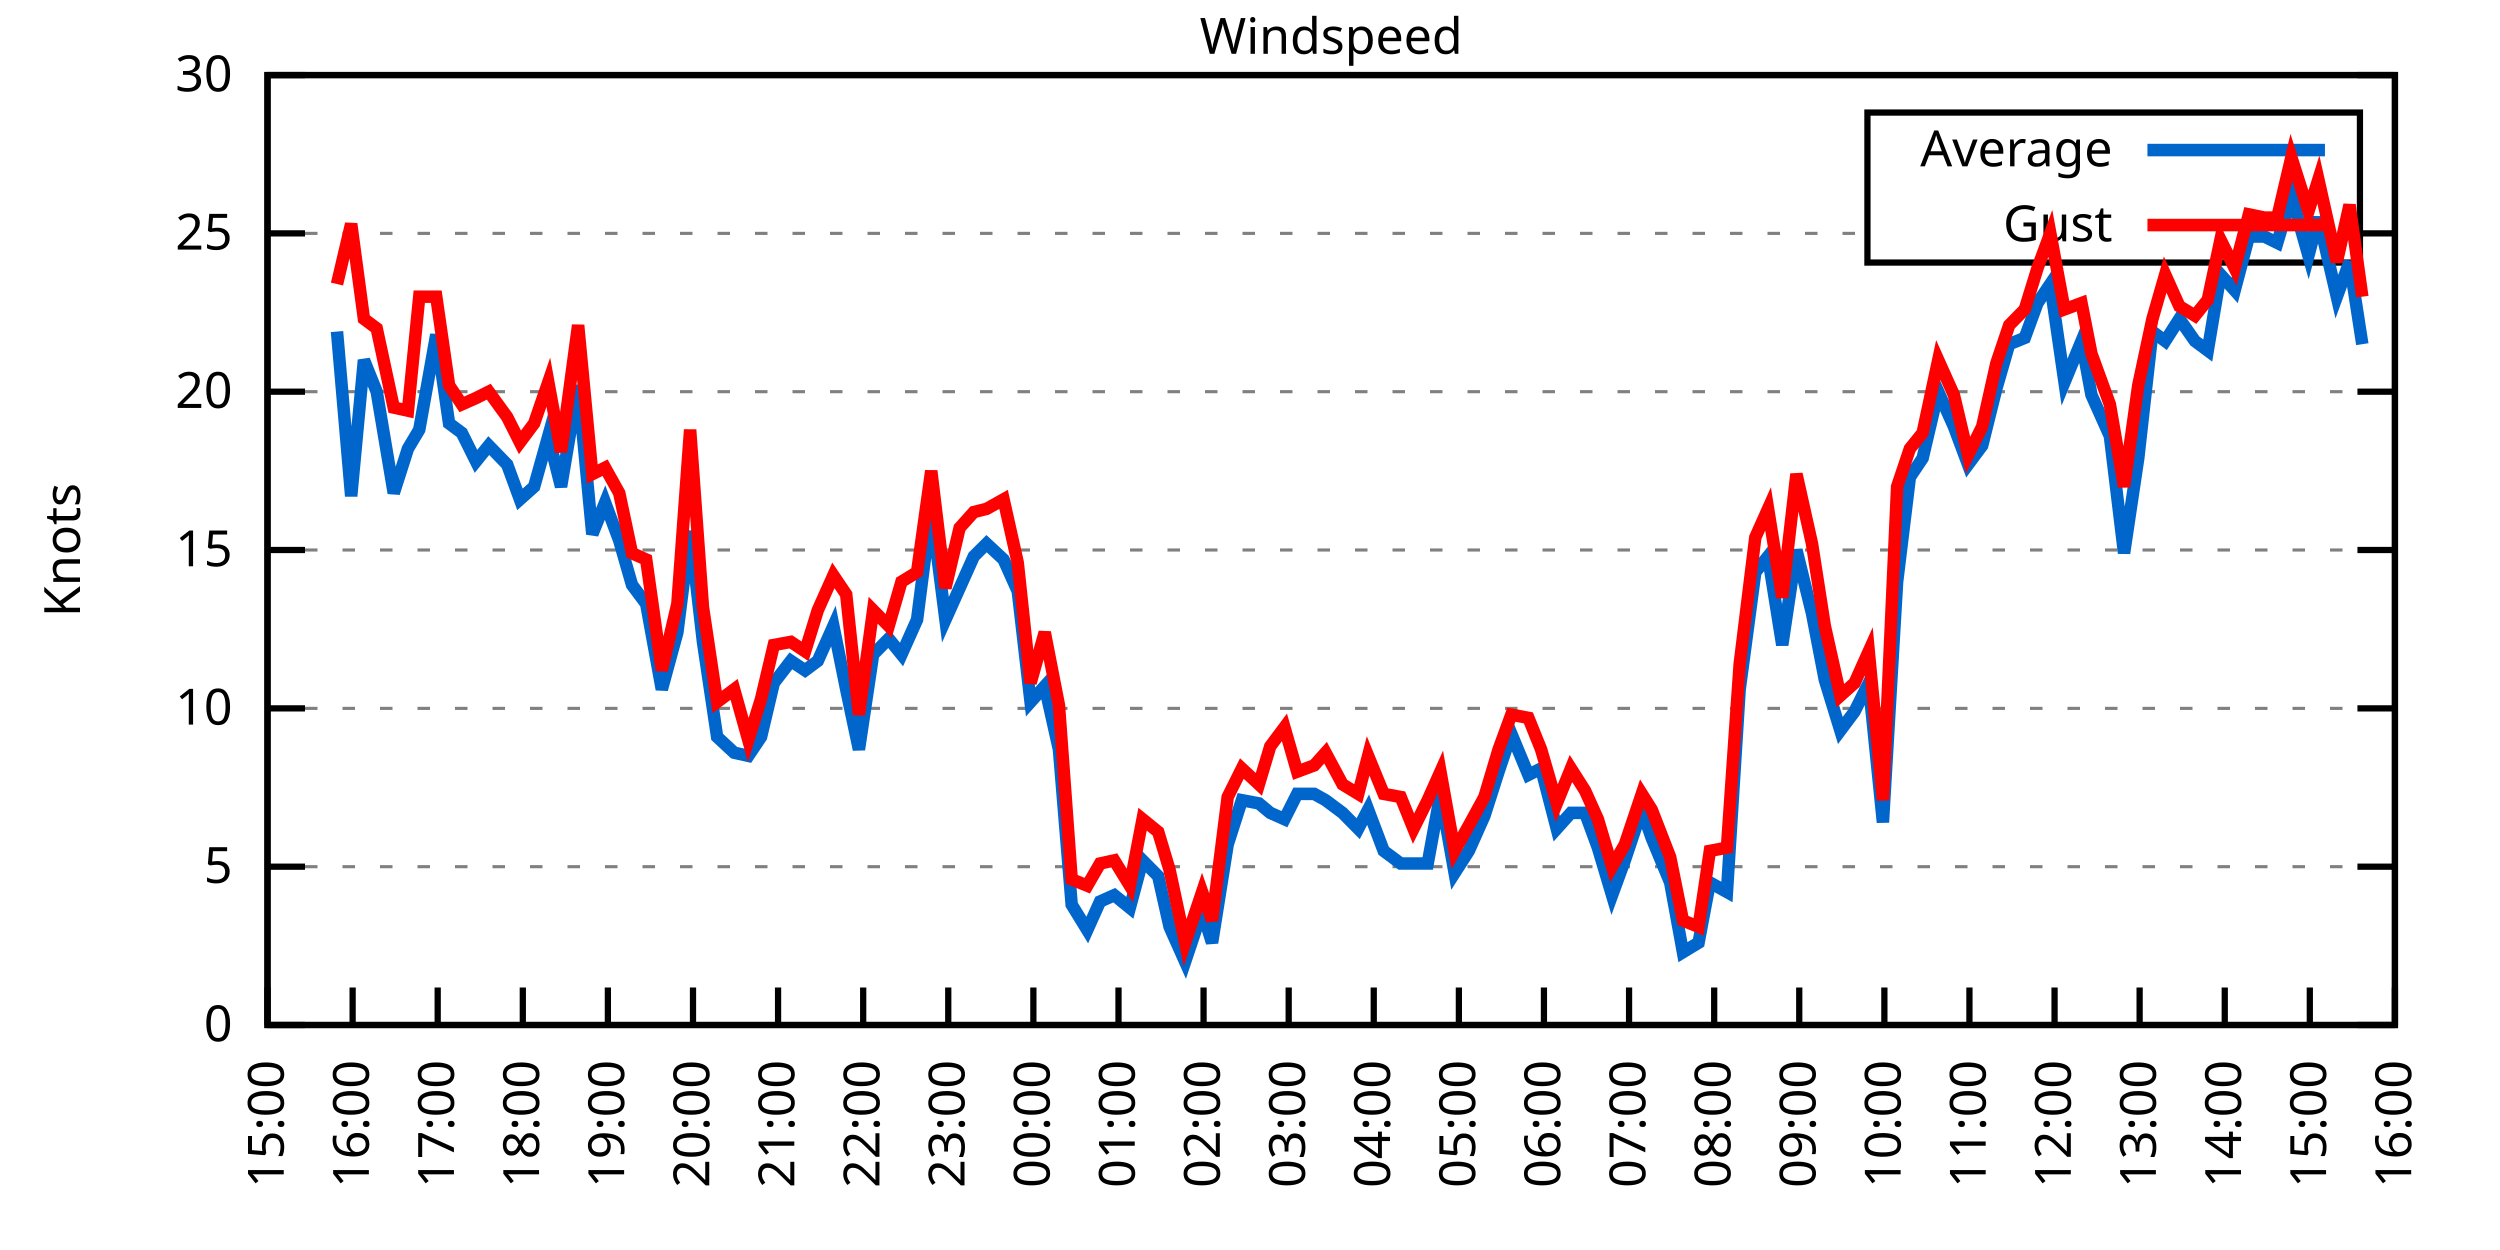
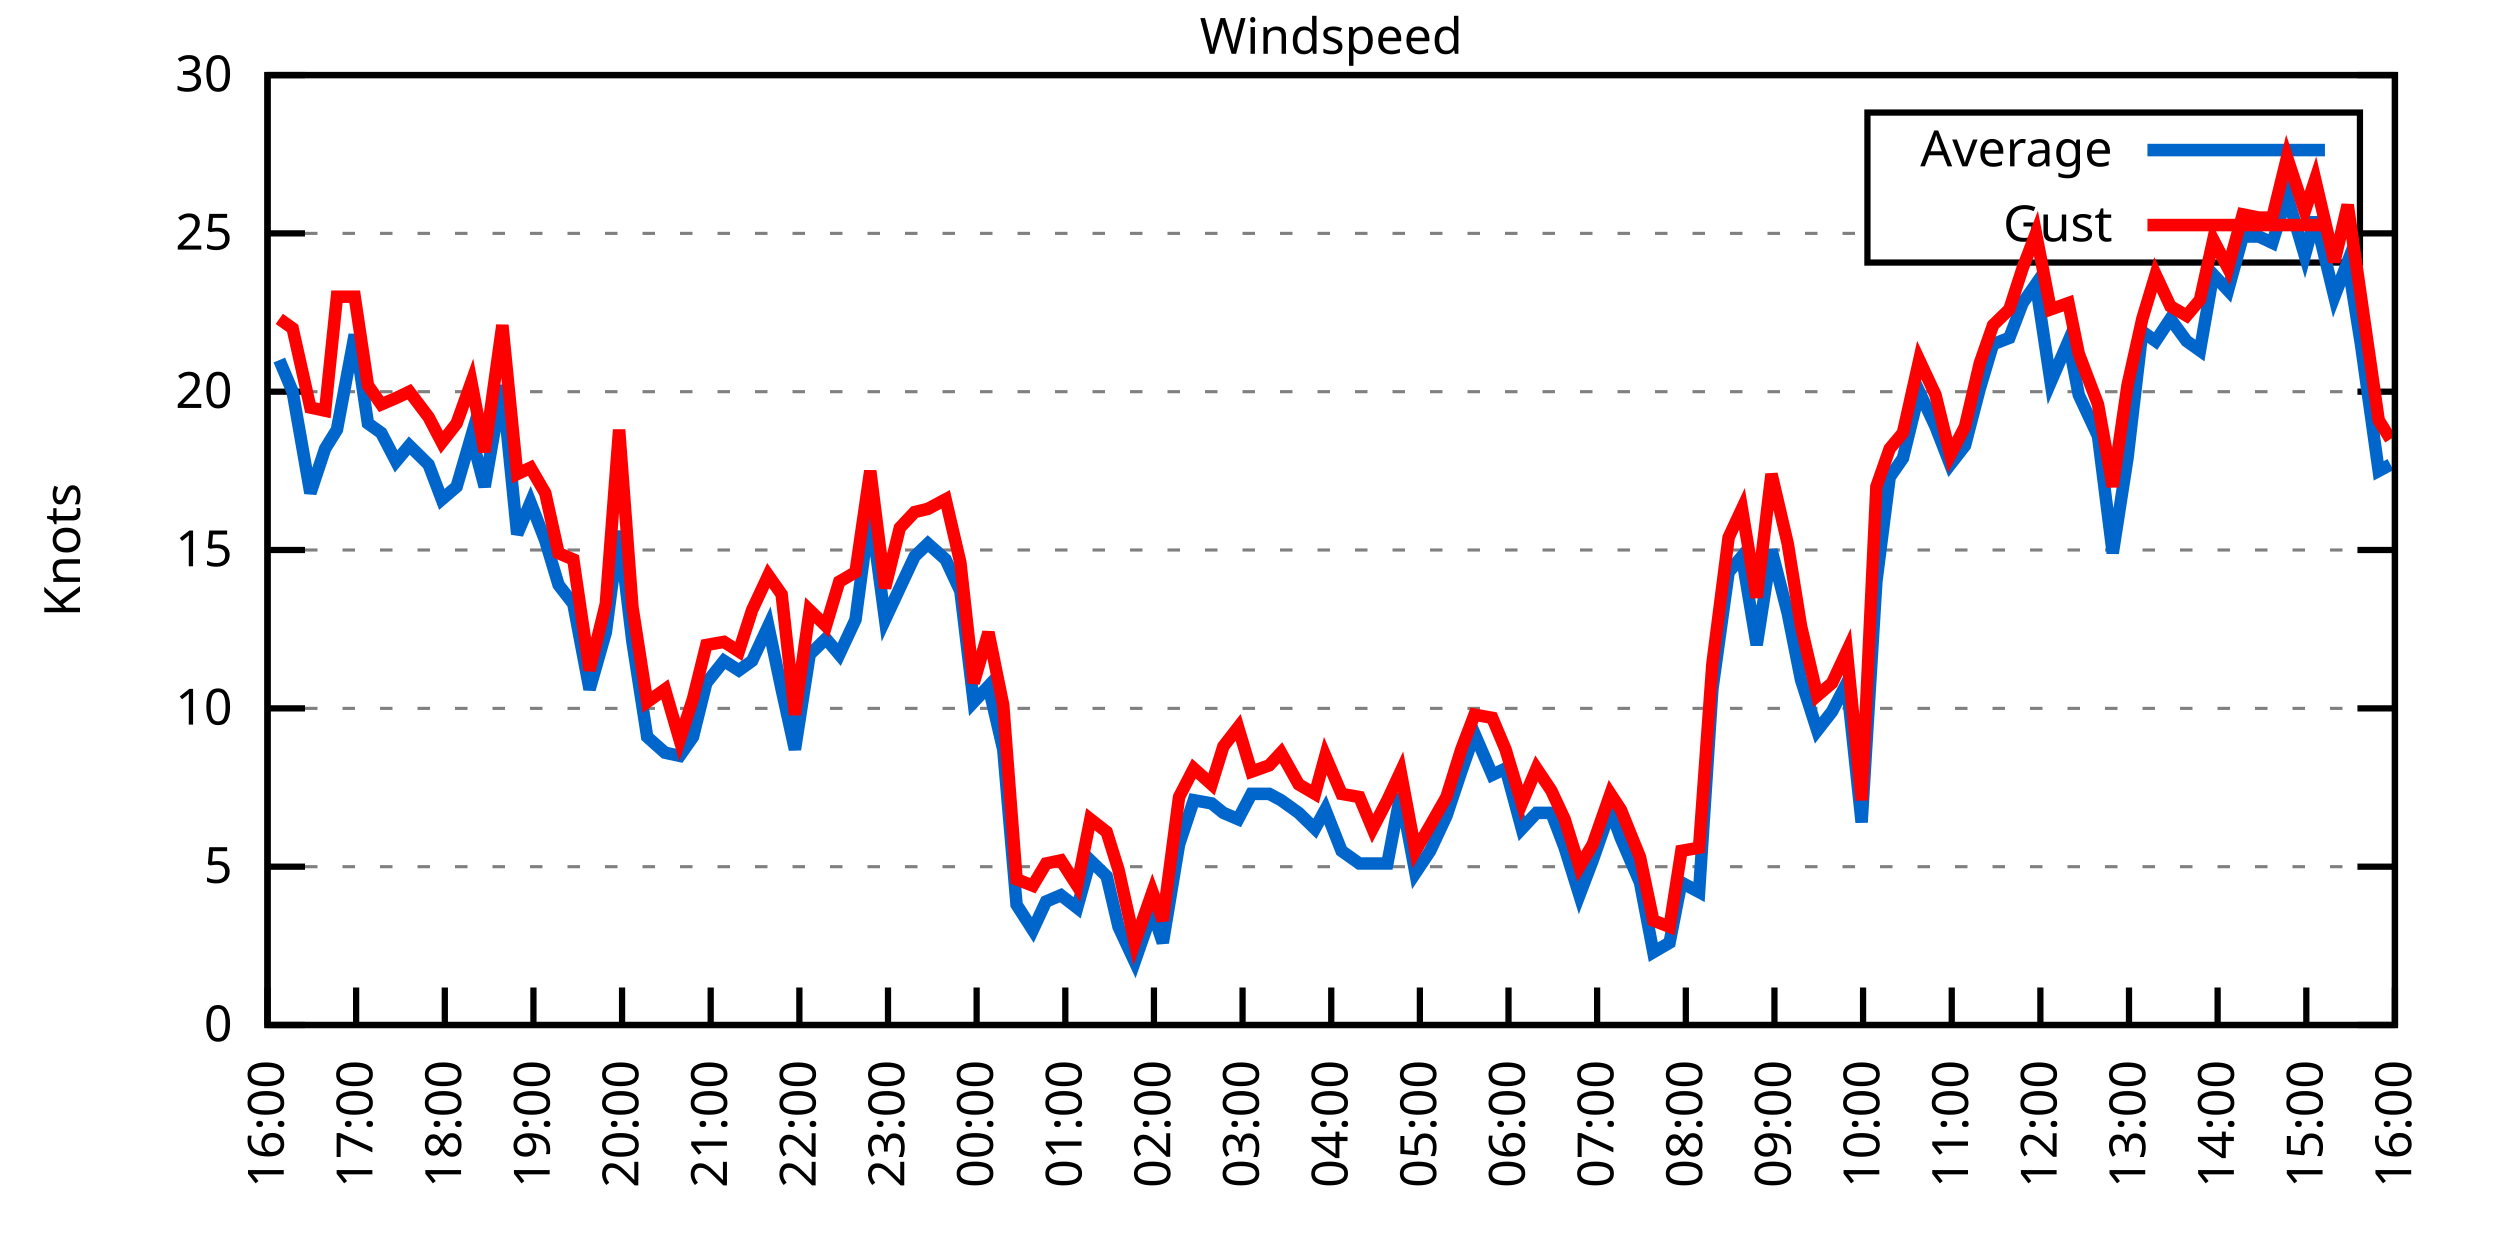
<svg xmlns="http://www.w3.org/2000/svg" xmlns:xlink="http://www.w3.org/1999/xlink" width="400" height="200" viewBox="0 0 400 200">
  <g id="gnuplot_canvas">
    <rect x="0" y="0" width="400" height="200" fill="none" />
    <defs>
      <circle id="gpDot" r="0.5" stroke-width="0.5" stroke="currentColor" />
      <path id="gpPt0" stroke-width="0.333" stroke="currentColor" d="M-1,0 h2 M0,-1 v2" />
      <path id="gpPt1" stroke-width="0.333" stroke="currentColor" d="M-1,-1 L1,1 M1,-1 L-1,1" />
      <path id="gpPt2" stroke-width="0.333" stroke="currentColor" d="M-1,0 L1,0 M0,-1 L0,1 M-1,-1 L1,1 M-1,1 L1,-1" />
      <rect id="gpPt3" stroke-width="0.333" stroke="currentColor" x="-1" y="-1" width="2" height="2" />
      <rect id="gpPt4" stroke-width="0.333" stroke="currentColor" fill="currentColor" x="-1" y="-1" width="2" height="2" />
      <circle id="gpPt5" stroke-width="0.333" stroke="currentColor" cx="0" cy="0" r="1" />
      <use xlink:href="#gpPt5" id="gpPt6" fill="currentColor" stroke="none" />
      <path id="gpPt7" stroke-width="0.333" stroke="currentColor" d="M0,-1.33 L-1.33,0.67 L1.33,0.67 z" />
      <use xlink:href="#gpPt7" id="gpPt8" fill="currentColor" stroke="none" />
      <use xlink:href="#gpPt7" id="gpPt9" stroke="currentColor" transform="rotate(180)" />
      <use xlink:href="#gpPt9" id="gpPt10" fill="currentColor" stroke="none" />
      <use xlink:href="#gpPt3" id="gpPt11" stroke="currentColor" transform="rotate(45)" />
      <use xlink:href="#gpPt11" id="gpPt12" fill="currentColor" stroke="none" />
      <path id="gpPt13" stroke-width="0.333" stroke="currentColor" d="M0,1.330 L1.265,0.411 L0.782,-1.067 L-0.782,-1.076 L-1.265,0.411 z" />
      <use xlink:href="#gpPt13" id="gpPt14" fill="currentColor" stroke="none" />
      <filter id="textbox" filterUnits="objectBoundingBox" x="0" y="0" height="1" width="1">
        <feFlood flood-color="white" flood-opacity="1" result="bgnd" />
        <feComposite in="SourceGraphic" in2="bgnd" operator="atop" />
      </filter>
      <filter id="greybox" filterUnits="objectBoundingBox" x="0" y="0" height="1" width="1">
        <feFlood flood-color="lightgrey" flood-opacity="1" result="grey" />
        <feComposite in="SourceGraphic" in2="grey" operator="atop" />
      </filter>
    </defs>
    <g fill="none" color="white" stroke="currentColor" stroke-width="1.00" stroke-linecap="butt" stroke-linejoin="miter">
</g>
    <g fill="none" color="black" stroke="currentColor" stroke-width="1.00" stroke-linecap="butt" stroke-linejoin="miter">
      <g stroke="none" shape-rendering="crispEdges">
        <polygon fill="rgb(255, 255, 255)" points="42.80,164.00 383.18,164.00 383.18,12.02 42.80,12.02 " />
      </g>
    </g>
    <g fill="none" color="black" stroke="currentColor" stroke-width="1.00" stroke-linecap="butt" stroke-linejoin="miter">
</g>
    <g fill="none" color="black" stroke="black" stroke-width="0.50" stroke-linecap="butt" stroke-linejoin="miter">
</g>
    <g fill="none" color="gray" stroke="currentColor" stroke-width="0.50" stroke-linecap="butt" stroke-linejoin="miter">
      <path stroke="gray" stroke-dasharray="2,4" class="gridline" d="M42.80,164.00 L383.19,164.00  " />
    </g>
    <g fill="none" color="gray" stroke="gray" stroke-width="1.00" stroke-linecap="butt" stroke-linejoin="miter">
</g>
    <g fill="none" color="black" stroke="currentColor" stroke-width="1.00" stroke-linecap="butt" stroke-linejoin="miter">
      <path stroke="black" d="M42.80,164.00 L48.80,164.00 M383.19,164.00 L377.19,164.00  " />
      <g transform="translate(37.20,166.60)" stroke="none" fill="black" font-family="Sans" font-size="8.00" text-anchor="end">
        <text>
          <tspan font-family="Sans"> 0</tspan>
        </text>
      </g>
    </g>
    <g fill="none" color="black" stroke="currentColor" stroke-width="1.00" stroke-linecap="butt" stroke-linejoin="miter">
</g>
    <g fill="none" color="black" stroke="black" stroke-width="0.50" stroke-linecap="butt" stroke-linejoin="miter">
</g>
    <g fill="none" color="gray" stroke="currentColor" stroke-width="0.50" stroke-linecap="butt" stroke-linejoin="miter">
      <path stroke="gray" stroke-dasharray="2,4" class="gridline" d="M42.80,138.67 L383.19,138.67  " />
    </g>
    <g fill="none" color="gray" stroke="gray" stroke-width="1.00" stroke-linecap="butt" stroke-linejoin="miter">
</g>
    <g fill="none" color="black" stroke="currentColor" stroke-width="1.00" stroke-linecap="butt" stroke-linejoin="miter">
      <path stroke="black" d="M42.80,138.67 L48.80,138.67 M383.19,138.67 L377.19,138.67  " />
      <g transform="translate(37.20,141.27)" stroke="none" fill="black" font-family="Sans" font-size="8.00" text-anchor="end">
        <text>
          <tspan font-family="Sans"> 5</tspan>
        </text>
      </g>
    </g>
    <g fill="none" color="black" stroke="currentColor" stroke-width="1.00" stroke-linecap="butt" stroke-linejoin="miter">
</g>
    <g fill="none" color="black" stroke="black" stroke-width="0.50" stroke-linecap="butt" stroke-linejoin="miter">
</g>
    <g fill="none" color="gray" stroke="currentColor" stroke-width="0.50" stroke-linecap="butt" stroke-linejoin="miter">
      <path stroke="gray" stroke-dasharray="2,4" class="gridline" d="M42.80,113.34 L383.19,113.34  " />
    </g>
    <g fill="none" color="gray" stroke="gray" stroke-width="1.00" stroke-linecap="butt" stroke-linejoin="miter">
</g>
    <g fill="none" color="black" stroke="currentColor" stroke-width="1.00" stroke-linecap="butt" stroke-linejoin="miter">
      <path stroke="black" d="M42.80,113.34 L48.80,113.34 M383.19,113.34 L377.19,113.34  " />
      <g transform="translate(37.20,115.94)" stroke="none" fill="black" font-family="Sans" font-size="8.00" text-anchor="end">
        <text>
          <tspan font-family="Sans"> 10</tspan>
        </text>
      </g>
    </g>
    <g fill="none" color="black" stroke="currentColor" stroke-width="1.00" stroke-linecap="butt" stroke-linejoin="miter">
</g>
    <g fill="none" color="black" stroke="black" stroke-width="0.50" stroke-linecap="butt" stroke-linejoin="miter">
</g>
    <g fill="none" color="gray" stroke="currentColor" stroke-width="0.50" stroke-linecap="butt" stroke-linejoin="miter">
      <path stroke="gray" stroke-dasharray="2,4" class="gridline" d="M42.80,88.00 L383.19,88.00  " />
    </g>
    <g fill="none" color="gray" stroke="gray" stroke-width="1.00" stroke-linecap="butt" stroke-linejoin="miter">
</g>
    <g fill="none" color="black" stroke="currentColor" stroke-width="1.00" stroke-linecap="butt" stroke-linejoin="miter">
      <path stroke="black" d="M42.80,88.00 L48.80,88.00 M383.19,88.00 L377.19,88.00  " />
      <g transform="translate(37.20,90.60)" stroke="none" fill="black" font-family="Sans" font-size="8.00" text-anchor="end">
        <text>
          <tspan font-family="Sans"> 15</tspan>
        </text>
      </g>
    </g>
    <g fill="none" color="black" stroke="currentColor" stroke-width="1.00" stroke-linecap="butt" stroke-linejoin="miter">
</g>
    <g fill="none" color="black" stroke="black" stroke-width="0.50" stroke-linecap="butt" stroke-linejoin="miter">
</g>
    <g fill="none" color="gray" stroke="currentColor" stroke-width="0.50" stroke-linecap="butt" stroke-linejoin="miter">
      <path stroke="gray" stroke-dasharray="2,4" class="gridline" d="M42.80,62.67 L383.19,62.67  " />
    </g>
    <g fill="none" color="gray" stroke="gray" stroke-width="1.00" stroke-linecap="butt" stroke-linejoin="miter">
</g>
    <g fill="none" color="black" stroke="currentColor" stroke-width="1.00" stroke-linecap="butt" stroke-linejoin="miter">
      <path stroke="black" d="M42.80,62.67 L48.80,62.67 M383.19,62.67 L377.19,62.67  " />
      <g transform="translate(37.20,65.27)" stroke="none" fill="black" font-family="Sans" font-size="8.00" text-anchor="end">
        <text>
          <tspan font-family="Sans"> 20</tspan>
        </text>
      </g>
    </g>
    <g fill="none" color="black" stroke="currentColor" stroke-width="1.00" stroke-linecap="butt" stroke-linejoin="miter">
</g>
    <g fill="none" color="black" stroke="black" stroke-width="0.50" stroke-linecap="butt" stroke-linejoin="miter">
</g>
    <g fill="none" color="gray" stroke="currentColor" stroke-width="0.50" stroke-linecap="butt" stroke-linejoin="miter">
      <path stroke="gray" stroke-dasharray="2,4" class="gridline" d="M42.80,37.34 L298.79,37.34 M377.59,37.34 L383.19,37.34  " />
    </g>
    <g fill="none" color="gray" stroke="gray" stroke-width="1.00" stroke-linecap="butt" stroke-linejoin="miter">
</g>
    <g fill="none" color="black" stroke="currentColor" stroke-width="1.00" stroke-linecap="butt" stroke-linejoin="miter">
      <path stroke="black" d="M42.80,37.34 L48.80,37.34 M383.19,37.34 L377.19,37.34  " />
      <g transform="translate(37.20,39.94)" stroke="none" fill="black" font-family="Sans" font-size="8.00" text-anchor="end">
        <text>
          <tspan font-family="Sans"> 25</tspan>
        </text>
      </g>
    </g>
    <g fill="none" color="black" stroke="currentColor" stroke-width="1.00" stroke-linecap="butt" stroke-linejoin="miter">
</g>
    <g fill="none" color="black" stroke="black" stroke-width="0.50" stroke-linecap="butt" stroke-linejoin="miter">
</g>
    <g fill="none" color="gray" stroke="currentColor" stroke-width="0.50" stroke-linecap="butt" stroke-linejoin="miter">
      <path stroke="gray" stroke-dasharray="2,4" class="gridline" d="M42.80,12.01 L383.19,12.01  " />
    </g>
    <g fill="none" color="gray" stroke="gray" stroke-width="1.00" stroke-linecap="butt" stroke-linejoin="miter">
</g>
    <g fill="none" color="black" stroke="currentColor" stroke-width="1.00" stroke-linecap="butt" stroke-linejoin="miter">
      <path stroke="black" d="M42.80,12.01 L48.80,12.01 M383.19,12.01 L377.19,12.01  " />
      <g transform="translate(37.20,14.61)" stroke="none" fill="black" font-family="Sans" font-size="8.00" text-anchor="end">
        <text>
          <tspan font-family="Sans"> 30</tspan>
        </text>
      </g>
    </g>
    <g fill="none" color="black" stroke="currentColor" stroke-width="1.00" stroke-linecap="butt" stroke-linejoin="miter">
      <path stroke="black" d="M42.80,164.00 L42.80,158.00  " />
      <g transform="translate(45.40,169.60) rotate(270.00)" stroke="none" fill="black" font-family="Sans" font-size="8.00" text-anchor="end">
        <text>
-           <tspan font-family="Sans">15:00</tspan>
-         </text>
-       </g>
-     </g>
-     <g fill="none" color="black" stroke="currentColor" stroke-width="1.00" stroke-linecap="butt" stroke-linejoin="miter">
-       <path stroke="black" d="M56.42,164.00 L56.42,158.00  " />
-       <g transform="translate(59.02,169.60) rotate(270.00)" stroke="none" fill="black" font-family="Sans" font-size="8.00" text-anchor="end">
-         <text>
          <tspan font-family="Sans">16:00</tspan>
        </text>
      </g>
    </g>
    <g fill="none" color="black" stroke="currentColor" stroke-width="1.00" stroke-linecap="butt" stroke-linejoin="miter">
-       <path stroke="black" d="M70.03,164.00 L70.03,158.00  " />
-       <g transform="translate(72.63,169.60) rotate(270.00)" stroke="none" fill="black" font-family="Sans" font-size="8.00" text-anchor="end">
+       <path stroke="black" d="M56.98,164.00 L56.98,158.00  " />
+       <g transform="translate(59.58,169.60) rotate(270.00)" stroke="none" fill="black" font-family="Sans" font-size="8.00" text-anchor="end">
        <text>
          <tspan font-family="Sans">17:00</tspan>
        </text>
      </g>
    </g>
    <g fill="none" color="black" stroke="currentColor" stroke-width="1.00" stroke-linecap="butt" stroke-linejoin="miter">
-       <path stroke="black" d="M83.65,164.00 L83.65,158.00  " />
-       <g transform="translate(86.25,169.60) rotate(270.00)" stroke="none" fill="black" font-family="Sans" font-size="8.00" text-anchor="end">
+       <path stroke="black" d="M71.17,164.00 L71.17,158.00  " />
+       <g transform="translate(73.77,169.60) rotate(270.00)" stroke="none" fill="black" font-family="Sans" font-size="8.00" text-anchor="end">
        <text>
          <tspan font-family="Sans">18:00</tspan>
        </text>
      </g>
    </g>
    <g fill="none" color="black" stroke="currentColor" stroke-width="1.00" stroke-linecap="butt" stroke-linejoin="miter">
-       <path stroke="black" d="M97.26,164.00 L97.26,158.00  " />
-       <g transform="translate(99.86,169.60) rotate(270.00)" stroke="none" fill="black" font-family="Sans" font-size="8.00" text-anchor="end">
+       <path stroke="black" d="M85.35,164.00 L85.35,158.00  " />
+       <g transform="translate(87.95,169.60) rotate(270.00)" stroke="none" fill="black" font-family="Sans" font-size="8.00" text-anchor="end">
        <text>
          <tspan font-family="Sans">19:00</tspan>
        </text>
      </g>
    </g>
    <g fill="none" color="black" stroke="currentColor" stroke-width="1.00" stroke-linecap="butt" stroke-linejoin="miter">
-       <path stroke="black" d="M110.88,164.00 L110.88,158.00  " />
-       <g transform="translate(113.48,169.60) rotate(270.00)" stroke="none" fill="black" font-family="Sans" font-size="8.00" text-anchor="end">
+       <path stroke="black" d="M99.53,164.00 L99.53,158.00  " />
+       <g transform="translate(102.13,169.60) rotate(270.00)" stroke="none" fill="black" font-family="Sans" font-size="8.00" text-anchor="end">
        <text>
          <tspan font-family="Sans">20:00</tspan>
        </text>
      </g>
    </g>
    <g fill="none" color="black" stroke="currentColor" stroke-width="1.00" stroke-linecap="butt" stroke-linejoin="miter">
-       <path stroke="black" d="M124.49,164.00 L124.49,158.00  " />
-       <g transform="translate(127.09,169.60) rotate(270.00)" stroke="none" fill="black" font-family="Sans" font-size="8.00" text-anchor="end">
+       <path stroke="black" d="M113.71,164.00 L113.71,158.00  " />
+       <g transform="translate(116.31,169.60) rotate(270.00)" stroke="none" fill="black" font-family="Sans" font-size="8.00" text-anchor="end">
        <text>
          <tspan font-family="Sans">21:00</tspan>
        </text>
      </g>
    </g>
    <g fill="none" color="black" stroke="currentColor" stroke-width="1.00" stroke-linecap="butt" stroke-linejoin="miter">
-       <path stroke="black" d="M138.11,164.00 L138.11,158.00  " />
-       <g transform="translate(140.71,169.60) rotate(270.00)" stroke="none" fill="black" font-family="Sans" font-size="8.00" text-anchor="end">
+       <path stroke="black" d="M127.90,164.00 L127.90,158.00  " />
+       <g transform="translate(130.50,169.60) rotate(270.00)" stroke="none" fill="black" font-family="Sans" font-size="8.00" text-anchor="end">
        <text>
          <tspan font-family="Sans">22:00</tspan>
        </text>
      </g>
    </g>
    <g fill="none" color="black" stroke="currentColor" stroke-width="1.00" stroke-linecap="butt" stroke-linejoin="miter">
-       <path stroke="black" d="M151.72,164.00 L151.72,158.00  " />
-       <g transform="translate(154.32,169.60) rotate(270.00)" stroke="none" fill="black" font-family="Sans" font-size="8.00" text-anchor="end">
+       <path stroke="black" d="M142.08,164.00 L142.08,158.00  " />
+       <g transform="translate(144.68,169.60) rotate(270.00)" stroke="none" fill="black" font-family="Sans" font-size="8.00" text-anchor="end">
        <text>
          <tspan font-family="Sans">23:00</tspan>
        </text>
      </g>
    </g>
    <g fill="none" color="black" stroke="currentColor" stroke-width="1.00" stroke-linecap="butt" stroke-linejoin="miter">
-       <path stroke="black" d="M165.34,164.00 L165.34,158.00  " />
-       <g transform="translate(167.94,169.60) rotate(270.00)" stroke="none" fill="black" font-family="Sans" font-size="8.00" text-anchor="end">
+       <path stroke="black" d="M156.26,164.00 L156.26,158.00  " />
+       <g transform="translate(158.86,169.60) rotate(270.00)" stroke="none" fill="black" font-family="Sans" font-size="8.00" text-anchor="end">
        <text>
          <tspan font-family="Sans">00:00</tspan>
        </text>
      </g>
    </g>
    <g fill="none" color="black" stroke="currentColor" stroke-width="1.00" stroke-linecap="butt" stroke-linejoin="miter">
-       <path stroke="black" d="M178.96,164.00 L178.96,158.00  " />
-       <g transform="translate(181.56,169.60) rotate(270.00)" stroke="none" fill="black" font-family="Sans" font-size="8.00" text-anchor="end">
+       <path stroke="black" d="M170.45,164.00 L170.45,158.00  " />
+       <g transform="translate(173.05,169.60) rotate(270.00)" stroke="none" fill="black" font-family="Sans" font-size="8.00" text-anchor="end">
        <text>
          <tspan font-family="Sans">01:00</tspan>
        </text>
      </g>
    </g>
    <g fill="none" color="black" stroke="currentColor" stroke-width="1.00" stroke-linecap="butt" stroke-linejoin="miter">
-       <path stroke="black" d="M192.57,164.00 L192.57,158.00  " />
-       <g transform="translate(195.17,169.60) rotate(270.00)" stroke="none" fill="black" font-family="Sans" font-size="8.00" text-anchor="end">
+       <path stroke="black" d="M184.63,164.00 L184.63,158.00  " />
+       <g transform="translate(187.23,169.60) rotate(270.00)" stroke="none" fill="black" font-family="Sans" font-size="8.00" text-anchor="end">
        <text>
          <tspan font-family="Sans">02:00</tspan>
        </text>
      </g>
    </g>
    <g fill="none" color="black" stroke="currentColor" stroke-width="1.00" stroke-linecap="butt" stroke-linejoin="miter">
-       <path stroke="black" d="M206.19,164.00 L206.19,158.00  " />
-       <g transform="translate(208.79,169.60) rotate(270.00)" stroke="none" fill="black" font-family="Sans" font-size="8.00" text-anchor="end">
+       <path stroke="black" d="M198.81,164.00 L198.81,158.00  " />
+       <g transform="translate(201.41,169.60) rotate(270.00)" stroke="none" fill="black" font-family="Sans" font-size="8.00" text-anchor="end">
        <text>
          <tspan font-family="Sans">03:00</tspan>
        </text>
      </g>
    </g>
    <g fill="none" color="black" stroke="currentColor" stroke-width="1.00" stroke-linecap="butt" stroke-linejoin="miter">
-       <path stroke="black" d="M219.80,164.00 L219.80,158.00  " />
-       <g transform="translate(222.40,169.60) rotate(270.00)" stroke="none" fill="black" font-family="Sans" font-size="8.00" text-anchor="end">
+       <path stroke="black" d="M213.00,164.00 L213.00,158.00  " />
+       <g transform="translate(215.60,169.60) rotate(270.00)" stroke="none" fill="black" font-family="Sans" font-size="8.00" text-anchor="end">
        <text>
          <tspan font-family="Sans">04:00</tspan>
        </text>
      </g>
    </g>
    <g fill="none" color="black" stroke="currentColor" stroke-width="1.00" stroke-linecap="butt" stroke-linejoin="miter">
-       <path stroke="black" d="M233.42,164.00 L233.42,158.00  " />
-       <g transform="translate(236.02,169.60) rotate(270.00)" stroke="none" fill="black" font-family="Sans" font-size="8.00" text-anchor="end">
+       <path stroke="black" d="M227.18,164.00 L227.18,158.00  " />
+       <g transform="translate(229.78,169.60) rotate(270.00)" stroke="none" fill="black" font-family="Sans" font-size="8.00" text-anchor="end">
        <text>
          <tspan font-family="Sans">05:00</tspan>
        </text>
      </g>
    </g>
    <g fill="none" color="black" stroke="currentColor" stroke-width="1.00" stroke-linecap="butt" stroke-linejoin="miter">
-       <path stroke="black" d="M247.03,164.00 L247.03,158.00  " />
-       <g transform="translate(249.63,169.60) rotate(270.00)" stroke="none" fill="black" font-family="Sans" font-size="8.00" text-anchor="end">
+       <path stroke="black" d="M241.36,164.00 L241.36,158.00  " />
+       <g transform="translate(243.96,169.60) rotate(270.00)" stroke="none" fill="black" font-family="Sans" font-size="8.00" text-anchor="end">
        <text>
          <tspan font-family="Sans">06:00</tspan>
        </text>
      </g>
    </g>
    <g fill="none" color="black" stroke="currentColor" stroke-width="1.00" stroke-linecap="butt" stroke-linejoin="miter">
-       <path stroke="black" d="M260.65,164.00 L260.65,158.00  " />
-       <g transform="translate(263.25,169.60) rotate(270.00)" stroke="none" fill="black" font-family="Sans" font-size="8.00" text-anchor="end">
+       <path stroke="black" d="M255.54,164.00 L255.54,158.00  " />
+       <g transform="translate(258.14,169.60) rotate(270.00)" stroke="none" fill="black" font-family="Sans" font-size="8.00" text-anchor="end">
        <text>
          <tspan font-family="Sans">07:00</tspan>
        </text>
      </g>
    </g>
    <g fill="none" color="black" stroke="currentColor" stroke-width="1.00" stroke-linecap="butt" stroke-linejoin="miter">
-       <path stroke="black" d="M274.27,164.00 L274.27,158.00  " />
-       <g transform="translate(276.87,169.60) rotate(270.00)" stroke="none" fill="black" font-family="Sans" font-size="8.00" text-anchor="end">
+       <path stroke="black" d="M269.73,164.00 L269.73,158.00  " />
+       <g transform="translate(272.33,169.60) rotate(270.00)" stroke="none" fill="black" font-family="Sans" font-size="8.00" text-anchor="end">
        <text>
          <tspan font-family="Sans">08:00</tspan>
        </text>
      </g>
    </g>
    <g fill="none" color="black" stroke="currentColor" stroke-width="1.00" stroke-linecap="butt" stroke-linejoin="miter">
-       <path stroke="black" d="M287.88,164.00 L287.88,158.00  " />
-       <g transform="translate(290.48,169.60) rotate(270.00)" stroke="none" fill="black" font-family="Sans" font-size="8.00" text-anchor="end">
+       <path stroke="black" d="M283.91,164.00 L283.91,158.00  " />
+       <g transform="translate(286.51,169.60) rotate(270.00)" stroke="none" fill="black" font-family="Sans" font-size="8.00" text-anchor="end">
        <text>
          <tspan font-family="Sans">09:00</tspan>
        </text>
      </g>
    </g>
    <g fill="none" color="black" stroke="currentColor" stroke-width="1.00" stroke-linecap="butt" stroke-linejoin="miter">
-       <path stroke="black" d="M301.50,164.00 L301.50,158.00  " />
-       <g transform="translate(304.10,169.60) rotate(270.00)" stroke="none" fill="black" font-family="Sans" font-size="8.00" text-anchor="end">
+       <path stroke="black" d="M298.09,164.00 L298.09,158.00  " />
+       <g transform="translate(300.69,169.60) rotate(270.00)" stroke="none" fill="black" font-family="Sans" font-size="8.00" text-anchor="end">
        <text>
          <tspan font-family="Sans">10:00</tspan>
        </text>
      </g>
    </g>
    <g fill="none" color="black" stroke="currentColor" stroke-width="1.00" stroke-linecap="butt" stroke-linejoin="miter">
-       <path stroke="black" d="M315.11,164.00 L315.11,158.00  " />
-       <g transform="translate(317.71,169.60) rotate(270.00)" stroke="none" fill="black" font-family="Sans" font-size="8.00" text-anchor="end">
+       <path stroke="black" d="M312.28,164.00 L312.28,158.00  " />
+       <g transform="translate(314.88,169.60) rotate(270.00)" stroke="none" fill="black" font-family="Sans" font-size="8.00" text-anchor="end">
        <text>
          <tspan font-family="Sans">11:00</tspan>
        </text>
      </g>
    </g>
    <g fill="none" color="black" stroke="currentColor" stroke-width="1.00" stroke-linecap="butt" stroke-linejoin="miter">
-       <path stroke="black" d="M328.73,164.00 L328.73,158.00  " />
-       <g transform="translate(331.33,169.60) rotate(270.00)" stroke="none" fill="black" font-family="Sans" font-size="8.00" text-anchor="end">
+       <path stroke="black" d="M326.46,164.00 L326.46,158.00  " />
+       <g transform="translate(329.06,169.60) rotate(270.00)" stroke="none" fill="black" font-family="Sans" font-size="8.00" text-anchor="end">
        <text>
          <tspan font-family="Sans">12:00</tspan>
        </text>
      </g>
    </g>
    <g fill="none" color="black" stroke="currentColor" stroke-width="1.00" stroke-linecap="butt" stroke-linejoin="miter">
-       <path stroke="black" d="M342.34,164.00 L342.34,158.00  " />
-       <g transform="translate(344.94,169.60) rotate(270.00)" stroke="none" fill="black" font-family="Sans" font-size="8.00" text-anchor="end">
+       <path stroke="black" d="M340.64,164.00 L340.64,158.00  " />
+       <g transform="translate(343.24,169.60) rotate(270.00)" stroke="none" fill="black" font-family="Sans" font-size="8.00" text-anchor="end">
        <text>
          <tspan font-family="Sans">13:00</tspan>
        </text>
      </g>
    </g>
    <g fill="none" color="black" stroke="currentColor" stroke-width="1.00" stroke-linecap="butt" stroke-linejoin="miter">
-       <path stroke="black" d="M355.96,164.00 L355.96,158.00  " />
-       <g transform="translate(358.56,169.60) rotate(270.00)" stroke="none" fill="black" font-family="Sans" font-size="8.00" text-anchor="end">
+       <path stroke="black" d="M354.82,164.00 L354.82,158.00  " />
+       <g transform="translate(357.42,169.60) rotate(270.00)" stroke="none" fill="black" font-family="Sans" font-size="8.00" text-anchor="end">
        <text>
          <tspan font-family="Sans">14:00</tspan>
        </text>
      </g>
    </g>
    <g fill="none" color="black" stroke="currentColor" stroke-width="1.00" stroke-linecap="butt" stroke-linejoin="miter">
-       <path stroke="black" d="M369.57,164.00 L369.57,158.00  " />
-       <g transform="translate(372.17,169.60) rotate(270.00)" stroke="none" fill="black" font-family="Sans" font-size="8.00" text-anchor="end">
+       <path stroke="black" d="M369.01,164.00 L369.01,158.00  " />
+       <g transform="translate(371.61,169.60) rotate(270.00)" stroke="none" fill="black" font-family="Sans" font-size="8.00" text-anchor="end">
        <text>
          <tspan font-family="Sans">15:00</tspan>
        </text>
      </g>
    </g>
    <g fill="none" color="black" stroke="currentColor" stroke-width="1.00" stroke-linecap="butt" stroke-linejoin="miter">
      <path stroke="black" d="M383.19,164.00 L383.19,158.00  " />
      <g transform="translate(385.79,169.60) rotate(270.00)" stroke="none" fill="black" font-family="Sans" font-size="8.00" text-anchor="end">
        <text>
          <tspan font-family="Sans">16:00</tspan>
        </text>
      </g>
    </g>
    <g fill="none" color="black" stroke="currentColor" stroke-width="1.00" stroke-linecap="butt" stroke-linejoin="miter">
</g>
    <g fill="none" color="black" stroke="currentColor" stroke-width="1.00" stroke-linecap="butt" stroke-linejoin="miter">
      <path stroke="black" d="M42.80,12.01 L42.80,164.00 L383.19,164.00 L383.19,12.01 L42.80,12.01 Z  " />
    </g>
    <g fill="none" color="black" stroke="currentColor" stroke-width="1.00" stroke-linecap="butt" stroke-linejoin="miter">
</g>
    <g fill="none" color="black" stroke="currentColor" stroke-width="1.00" stroke-linecap="butt" stroke-linejoin="miter">
      <path stroke="black" d="M298.79,42.01 L298.79,18.01 L377.59,18.01 L377.59,42.01 L298.79,42.01 Z  " />
    </g>
    <g id="Windspeed_plot_1">
      <g fill="none" color="white" stroke="black" stroke-width="2.00" stroke-linecap="butt" stroke-linejoin="miter">
</g>
      <g fill="none" color="black" stroke="currentColor" stroke-width="2.00" stroke-linecap="butt" stroke-linejoin="miter">
        <g transform="translate(337.99,26.61)" stroke="none" fill="black" font-family="Sans" font-size="8.00" text-anchor="end">
          <text>
            <tspan font-family="Sans">Average</tspan>
          </text>
        </g>
      </g>
      <g fill="none" color="black" stroke="currentColor" stroke-width="2.00" stroke-linecap="butt" stroke-linejoin="miter">
-         <path stroke="rgb(  0, 102, 204)" d="M343.59,24.01 L371.99,24.01 M53.92,53.05 L56.19,79.39 L58.23,57.61 L60.27,62.67 L63.00,78.89 L65.27,71.79   L67.08,68.75 L69.80,53.55 L71.85,67.74 L73.89,69.26 L76.16,73.82 L78.20,71.29 L81.15,74.33 L83.19,79.90   L85.46,77.87 L87.73,69.77 L89.77,77.87 L92.50,61.66 L94.77,85.47 L96.81,80.41 L99.08,86.49 L101.12,93.58   L103.39,96.62 L105.89,110.30 L108.38,101.18 L110.42,84.97 L112.47,102.70 L114.74,117.90 L117.46,120.43 L119.73,120.94   L121.77,117.90 L123.81,109.28 L126.54,105.74 L128.81,107.26 L130.85,105.74 L133.34,100.16 L135.39,110.30 L137.43,119.92   L139.70,104.72 L142.19,102.19 L144.24,104.72 L146.73,99.15 L149.00,81.42 L151.27,99.15 L153.54,94.08 L155.81,89.02   L157.85,86.99 L160.57,89.52 L162.84,94.59 L164.89,112.32 L167.16,109.79 L169.43,119.92 L171.47,144.75 L173.96,148.80   L176.01,144.24 L178.28,143.23 L180.77,145.25 L182.81,137.66 L185.31,140.19 L187.13,148.29 L189.62,153.87 L192.34,145.76   L193.93,150.83 L196.43,135.12 L198.70,128.03 L201.42,128.54 L203.24,130.06 L205.51,131.07 L207.55,127.02 L210.27,127.02   L212.09,128.03 L214.81,130.06 L217.31,132.59 L218.90,129.55 L221.39,136.14 L224.11,138.16 L226.16,138.16 L228.43,138.16   L230.47,127.02 L232.74,139.68 L235.01,136.14 L237.50,130.56 L239.77,123.47 L241.81,117.39 L244.54,123.98 L246.58,122.96   L249.08,132.59 L251.35,130.06 L253.61,130.06 L255.66,135.63 L257.93,143.23 L259.97,137.66 L262.69,129.55 L264.28,134.11   L267.23,141.20 L269.27,152.35 L271.77,150.83 L273.58,141.20 L276.31,142.72 L278.35,110.30 L280.85,91.55 L282.89,89.02   L285.16,103.20 L287.43,88.00 L289.92,98.14 L291.97,108.78 L294.46,116.88 L296.73,113.84 L299.00,109.28 L301.27,131.58   L303.54,93.07 L305.58,76.35 L307.62,73.31 L310.12,62.67 L312.62,68.25 L314.89,74.33 L317.15,71.29 L319.42,62.17   L321.47,55.07 L323.96,54.06 L326.00,48.49 L328.05,45.45 L330.32,61.15 L333.04,54.57 L334.63,63.18 L337.58,69.77   L339.85,88.51 L342.12,73.31 L344.39,53.05 L346.43,54.57 L348.70,51.02 L351.19,54.57 L353.24,56.09 L355.28,43.93   L357.55,46.46 L359.82,37.85 L362.31,37.85 L364.36,38.86 L366.62,31.26 L369.35,40.89 L370.94,34.81 L373.89,47.47   L375.93,41.90 L377.97,55.07  " />
+         <path stroke="rgb(  0, 102, 204)" d="M343.59,24.01 L371.99,24.01 M44.69,57.61 L46.82,62.67 L49.66,78.89 L52.02,71.79 L53.91,68.75 L56.75,53.55   L58.87,67.74 L61.00,69.26 L63.37,73.82 L65.49,71.29 L68.57,74.33 L70.69,79.90 L73.06,77.87 L75.42,69.77   L77.55,77.87 L80.38,61.66 L82.75,85.47 L84.88,80.41 L87.24,86.49 L89.37,93.58 L91.73,96.62 L94.33,110.30   L96.93,101.18 L99.06,84.97 L101.19,102.70 L103.55,117.90 L106.39,120.43 L108.75,120.94 L110.88,117.90 L113.01,109.28   L115.84,105.74 L118.21,107.26 L120.33,105.74 L122.93,100.16 L125.06,110.30 L127.19,119.92 L129.55,104.72 L132.15,102.19   L134.28,104.72 L136.88,99.15 L139.24,81.42 L141.61,99.15 L143.97,94.08 L146.34,89.02 L148.46,86.99 L151.30,89.52   L153.66,94.59 L155.79,112.32 L158.15,109.79 L160.52,119.92 L162.65,144.75 L165.25,148.80 L167.37,144.24 L169.74,143.23   L172.34,145.25 L174.46,137.66 L177.06,140.19 L178.96,148.29 L181.56,153.87 L184.39,145.76 L186.05,150.83 L188.65,135.12   L191.01,128.03 L193.85,128.54 L195.74,130.06 L198.10,131.07 L200.23,127.02 L203.07,127.02 L204.96,128.03 L207.79,130.06   L210.39,132.59 L212.05,129.55 L214.65,136.14 L217.49,138.16 L219.61,138.16 L221.98,138.16 L224.10,127.02 L226.47,139.68   L228.83,136.14 L231.43,130.56 L233.80,123.47 L235.92,117.39 L238.76,123.98 L240.89,122.96 L243.49,132.59 L245.85,130.06   L248.22,130.06 L250.34,135.63 L252.71,143.23 L254.83,137.66 L257.67,129.55 L259.33,134.11 L262.40,141.20 L264.53,152.35   L267.13,150.83 L269.02,141.20 L271.85,142.72 L273.98,110.30 L276.58,91.55 L278.71,89.02 L281.07,103.20 L283.44,88.00   L286.04,98.14 L288.16,108.78 L290.76,116.88 L293.13,113.84 L295.49,109.28 L297.86,131.58 L300.22,93.07 L302.35,76.35   L304.47,73.31 L307.08,62.67 L309.68,68.25 L312.04,74.33 L314.40,71.29 L316.77,62.17 L318.89,55.07 L321.49,54.06   L323.62,48.49 L325.75,45.45 L328.11,61.15 L330.95,54.57 L332.60,63.18 L335.68,69.77 L338.04,88.51 L340.40,73.31   L342.77,53.05 L344.90,54.57 L347.26,51.02 L349.86,54.57 L351.99,56.09 L354.12,43.93 L356.48,46.46 L358.84,37.85   L361.44,37.85 L363.57,38.86 L365.93,31.26 L368.77,40.89 L370.43,34.81 L373.50,47.47 L375.63,41.90 L377.75,55.07   L380.59,75.34 L382.48,74.33  " />
      </g>
    </g>
    <g id="Windspeed_plot_2">
      <g fill="none" color="black" stroke="currentColor" stroke-width="2.00" stroke-linecap="butt" stroke-linejoin="miter">
        <g transform="translate(337.99,38.61)" stroke="none" fill="black" font-family="Sans" font-size="8.00" text-anchor="end">
          <text>
            <tspan font-family="Sans">Gust</tspan>
          </text>
        </g>
      </g>
      <g fill="none" color="black" stroke="currentColor" stroke-width="2.00" stroke-linecap="butt" stroke-linejoin="miter">
-         <path stroke="rgb(255,   0,   0)" d="M343.59,36.01 L371.99,36.01 M53.92,45.45 L56.19,35.82 L58.23,51.02 L60.27,52.54 L63.00,65.21 L65.27,65.71   L67.08,47.47 L69.80,47.47 L71.85,61.66 L73.89,64.70 L76.16,63.69 L78.20,62.67 L81.15,66.73 L83.19,70.78   L85.46,67.74 L87.73,61.15 L89.77,72.30 L92.50,52.03 L94.77,75.85 L96.81,74.83 L99.08,78.89 L101.12,88.51   L103.39,89.52 L105.89,107.26 L108.38,96.62 L110.42,68.75 L112.47,97.12 L114.74,112.32 L117.46,110.30 L119.73,118.40   L121.77,111.82 L123.81,103.20 L126.54,102.70 L128.81,104.22 L130.85,97.63 L133.34,92.06 L135.39,95.10 L137.43,114.35   L139.70,97.63 L142.19,100.16 L144.24,93.07 L146.73,91.55 L149.00,75.34 L151.27,94.08 L153.54,84.46 L155.81,81.93   L157.85,81.42 L160.57,79.90 L162.84,90.03 L164.89,109.28 L167.16,101.18 L169.43,112.83 L171.47,140.69 L173.96,141.71   L176.01,138.16 L178.28,137.66 L180.77,141.71 L182.81,131.07 L185.31,133.10 L187.13,139.17 L189.62,150.83 L192.34,142.72   L193.93,147.28 L196.43,127.52 L198.70,122.96 L201.42,125.50 L203.24,119.42 L205.51,116.38 L207.55,123.47 L210.27,122.46   L212.09,120.43 L214.81,125.50 L217.31,127.02 L218.90,120.94 L221.39,127.02 L224.11,127.52 L226.16,132.59 L228.43,128.03   L230.47,123.47 L232.74,136.14 L235.01,132.08 L237.50,127.52 L239.77,119.92 L241.81,114.35 L244.54,114.86 L246.58,119.92   L249.08,128.54 L251.35,122.96 L253.61,126.51 L255.66,131.07 L257.93,138.67 L259.97,135.12 L262.69,127.02 L264.28,129.55   L267.23,137.15 L269.27,147.28 L271.77,148.29 L273.58,136.14 L276.31,135.63 L278.35,106.24 L280.85,85.98 L282.89,81.42   L285.16,95.60 L287.43,75.85 L289.92,86.99 L291.97,100.16 L294.46,111.31 L296.73,109.28 L299.00,104.22 L301.27,128.03   L303.54,77.87 L305.58,71.79 L307.62,69.26 L310.12,57.61 L312.62,63.18 L314.89,72.81 L317.15,68.25 L319.42,58.11   L321.47,52.03 L323.96,49.50 L326.00,42.91 L328.05,37.34 L330.32,49.50 L333.04,48.49 L334.63,56.59 L337.58,64.70   L339.85,77.87 L342.12,61.66 L344.39,51.02 L346.43,43.93 L348.70,48.99 L351.19,50.51 L353.24,47.98 L355.28,38.35   L357.55,42.91 L359.82,34.30 L362.31,34.81 L364.36,34.81 L366.62,25.18 L369.35,33.80 L370.94,28.73 L373.89,41.90   L375.93,32.78 L377.97,47.47  " />
+         <path stroke="rgb(255,   0,   0)" d="M343.59,36.01 L371.99,36.01 M44.69,51.02 L46.82,52.54 L49.66,65.21 L52.02,65.71 L53.91,47.47 L56.75,47.47   L58.87,61.66 L61.00,64.70 L63.37,63.69 L65.49,62.67 L68.57,66.73 L70.69,70.78 L73.06,67.74 L75.42,61.15   L77.55,72.30 L80.38,52.03 L82.75,75.85 L84.88,74.83 L87.24,78.89 L89.37,88.51 L91.73,89.52 L94.33,107.26   L96.93,96.62 L99.06,68.75 L101.19,97.12 L103.55,112.32 L106.39,110.30 L108.75,118.40 L110.88,111.82 L113.01,103.20   L115.84,102.70 L118.21,104.22 L120.33,97.63 L122.93,92.06 L125.06,95.10 L127.19,114.35 L129.55,97.63 L132.15,100.16   L134.28,93.07 L136.88,91.55 L139.24,75.34 L141.61,94.08 L143.97,84.46 L146.34,81.93 L148.46,81.42 L151.30,79.90   L153.66,90.03 L155.79,109.28 L158.15,101.18 L160.52,112.83 L162.65,140.69 L165.25,141.71 L167.37,138.16 L169.74,137.66   L172.34,141.71 L174.46,131.07 L177.06,133.10 L178.96,139.17 L181.56,150.83 L184.39,142.72 L186.05,147.28 L188.65,127.52   L191.01,122.96 L193.85,125.50 L195.74,119.42 L198.10,116.38 L200.23,123.47 L203.07,122.46 L204.96,120.43 L207.79,125.50   L210.39,127.02 L212.05,120.94 L214.65,127.02 L217.49,127.52 L219.61,132.59 L221.98,128.03 L224.10,123.47 L226.47,136.14   L228.83,132.08 L231.43,127.52 L233.80,119.92 L235.92,114.35 L238.76,114.86 L240.89,119.92 L243.49,128.54 L245.85,122.96   L248.22,126.51 L250.34,131.07 L252.71,138.67 L254.83,135.12 L257.67,127.02 L259.33,129.55 L262.40,137.15 L264.53,147.28   L267.13,148.29 L269.02,136.14 L271.85,135.63 L273.98,106.24 L276.58,85.98 L278.71,81.42 L281.07,95.60 L283.44,75.85   L286.04,86.99 L288.16,100.16 L290.76,111.31 L293.13,109.28 L295.49,104.22 L297.86,128.03 L300.22,77.87 L302.35,71.79   L304.47,69.26 L307.08,57.61 L309.68,63.18 L312.04,72.81 L314.40,68.25 L316.77,58.11 L318.89,52.03 L321.49,49.50   L323.62,42.91 L325.75,37.34 L328.11,49.50 L330.95,48.49 L332.60,56.59 L335.68,64.70 L338.04,77.87 L340.40,61.66   L342.77,51.02 L344.90,43.93 L347.26,48.99 L349.86,50.51 L351.99,47.98 L354.12,38.35 L356.48,42.91 L358.84,34.30   L361.44,34.81 L363.57,34.81 L365.93,25.18 L368.77,33.80 L370.43,28.73 L373.50,41.90 L375.63,32.78 L377.75,47.47   L380.59,67.23 L382.48,70.27  " />
      </g>
    </g>
    <g fill="none" color="black" stroke="currentColor" stroke-width="2.00" stroke-linecap="butt" stroke-linejoin="miter">
</g>
    <g fill="none" color="black" stroke="black" stroke-width="1.00" stroke-linecap="butt" stroke-linejoin="miter">
</g>
    <g fill="none" color="black" stroke="currentColor" stroke-width="1.00" stroke-linecap="butt" stroke-linejoin="miter">
      <path stroke="black" d="M42.80,12.01 L42.80,164.00 L383.19,164.00 L383.19,12.01 L42.80,12.01 Z  " />
      <g transform="translate(12.80,88.01) rotate(270.00)" stroke="none" fill="black" font-family="Sans" font-size="8.00" text-anchor="middle">
        <text>
          <tspan font-family="Sans">Knots</tspan>
        </text>
      </g>
    </g>
    <g fill="none" color="black" stroke="currentColor" stroke-width="1.00" stroke-linecap="butt" stroke-linejoin="miter">
</g>
    <g fill="none" color="black" stroke="currentColor" stroke-width="1.00" stroke-linecap="butt" stroke-linejoin="miter">
      <g transform="translate(212.99,8.61)" stroke="none" fill="black" font-family="Sans" font-size="8.00" text-anchor="middle">
        <text>
          <tspan font-family="Sans">Windspeed</tspan>
        </text>
      </g>
    </g>
    <g fill="none" color="black" stroke="currentColor" stroke-width="1.00" stroke-linecap="butt" stroke-linejoin="miter">
</g>
  </g>
</svg>
